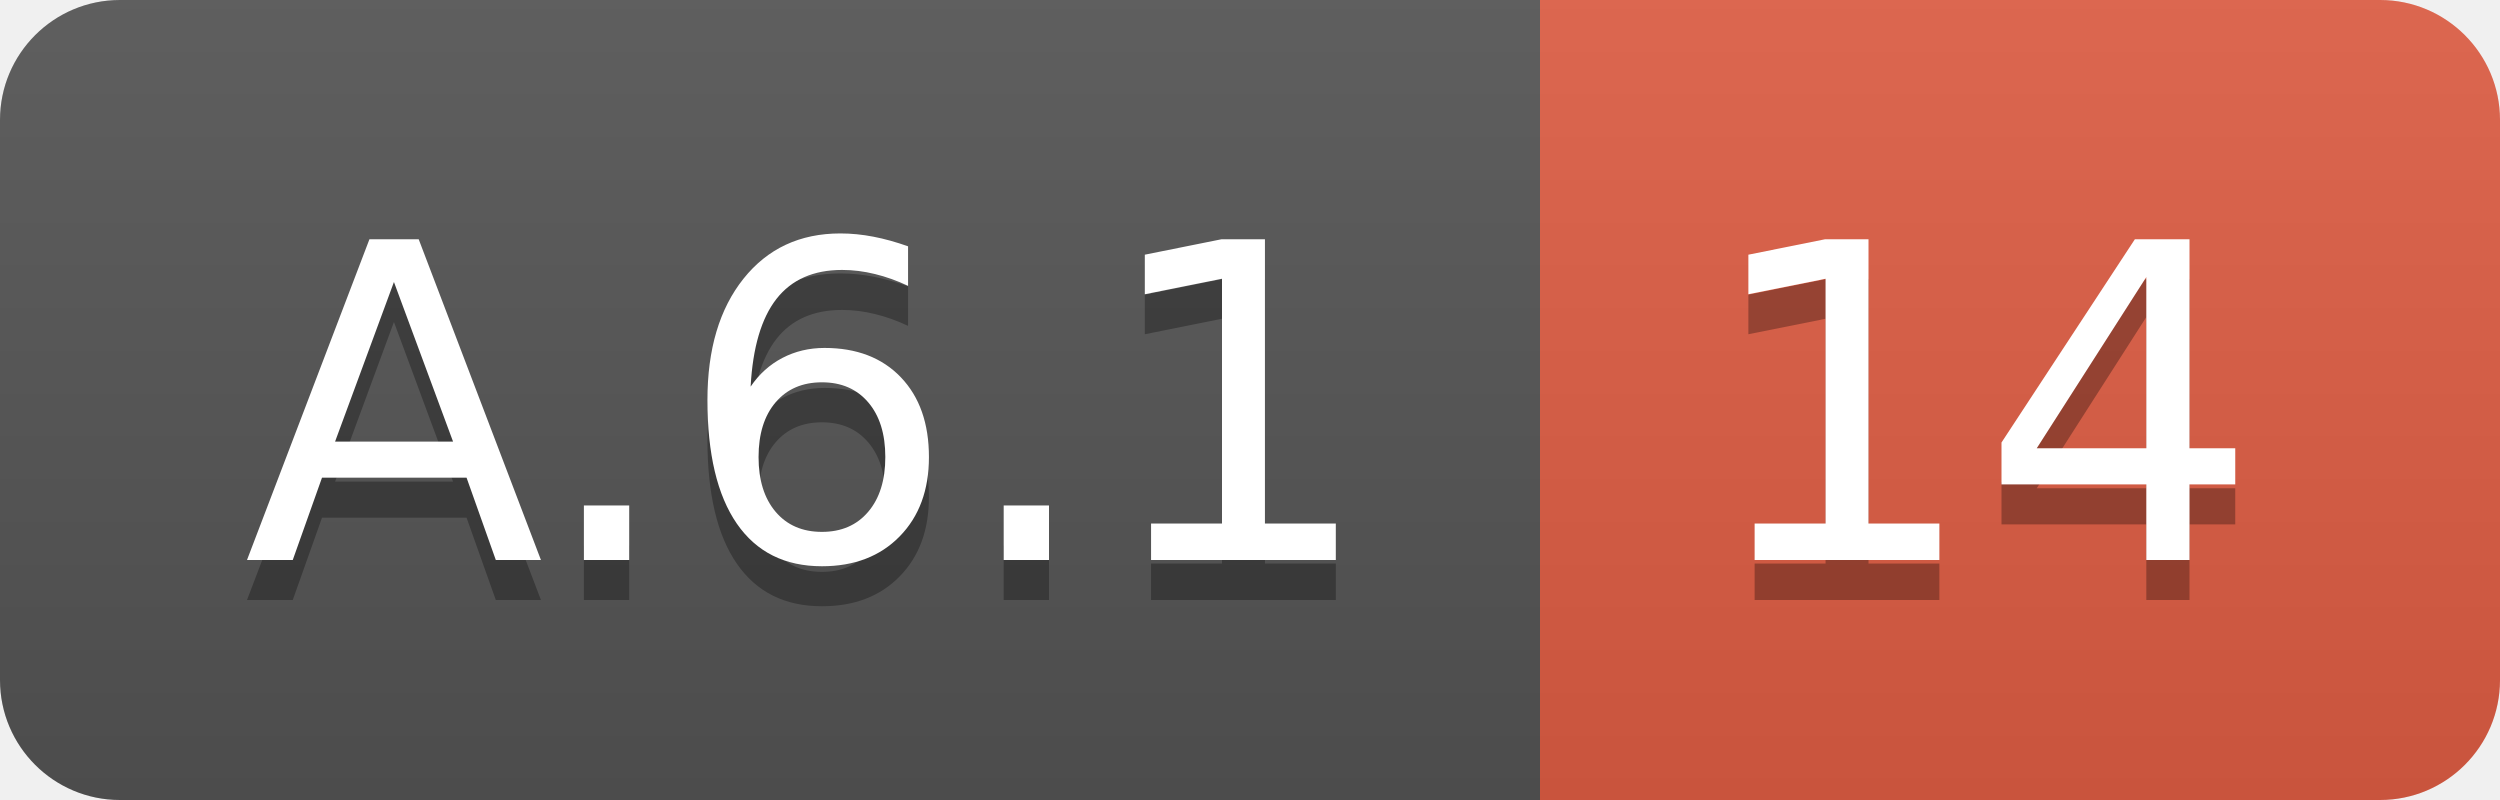
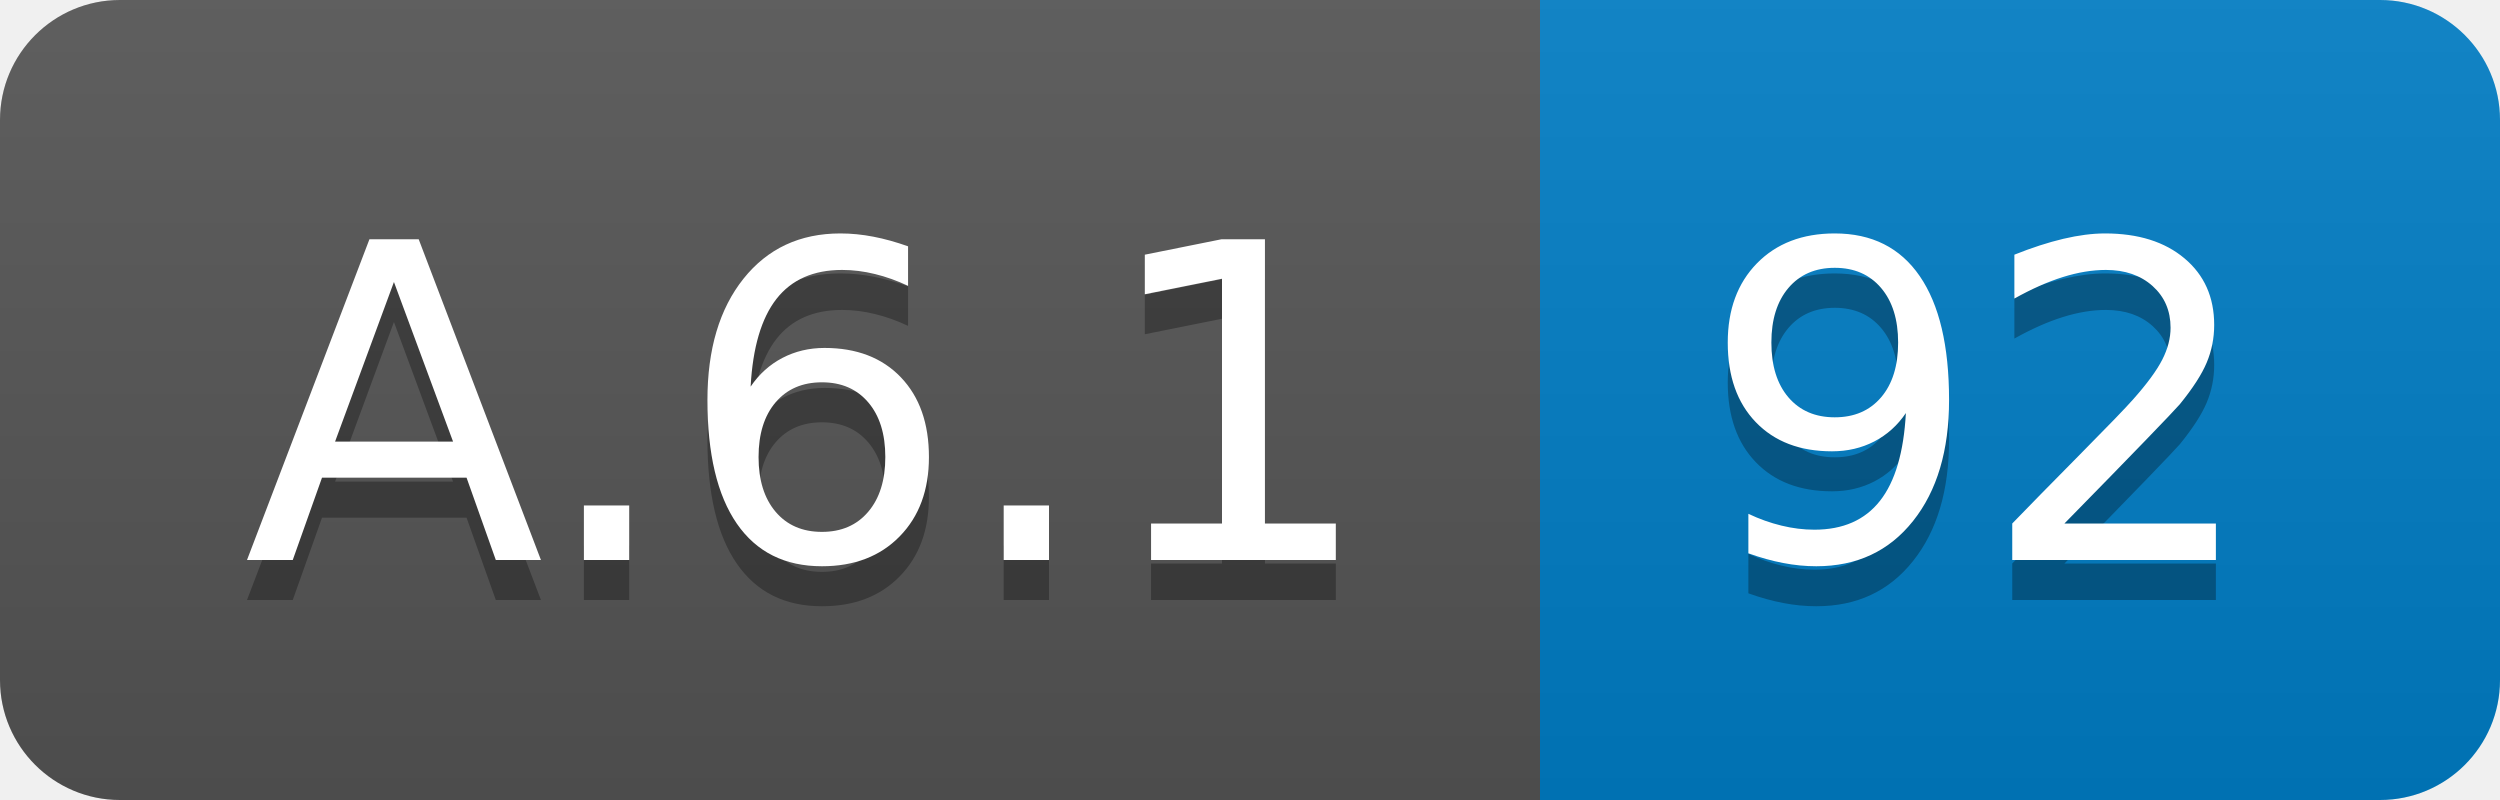
<svg xmlns="http://www.w3.org/2000/svg" width="62.5" height="20">
  <linearGradient id="smooth" x2="0" y2="100%">
    <stop offset="0" stop-color="#bbb" stop-opacity=".1" />
    <stop offset="1" stop-opacity=".1" />
  </linearGradient>
  <clipPath id="round">
    <rect width="62.5" height="20" rx="3" fill="#fff" />
  </clipPath>
  <g clip-path="url(#round)">
    <rect width="38.5" height="20" fill="#555" />
-     <rect x="38.5" width="24.0" height="20" fill="#e05d44" />
+     <rect x="38.5" width="24.0" height="20" fill="#007ec6" />
    <rect width="62.5" height="20" fill="url(#smooth)" />
  </g>
  <g fill="#fff" text-anchor="middle" font-family="DejaVu Sans,Verdana,Geneva,sans-serif" font-size="110">
    <text x="202.5" y="150" fill="#010101" fill-opacity=".3" transform="scale(0.1)" textLength="285.0" lengthAdjust="spacing">A.6.1</text>
    <text x="202.5" y="140" transform="scale(0.1)" textLength="285.0" lengthAdjust="spacing">A.6.1</text>
-     <text x="495.0" y="150" fill="#010101" fill-opacity=".3" transform="scale(0.1)" textLength="140.0" lengthAdjust="spacing">14</text>
-     <text x="495.0" y="140" transform="scale(0.1)" textLength="140.0" lengthAdjust="spacing">14</text>
+     <text x="495.0" y="150" fill="#010101" fill-opacity=".3" transform="scale(0.1)" textLength="140.0" lengthAdjust="spacing">92</text>
+     <text x="495.0" y="140" transform="scale(0.1)" textLength="140.0" lengthAdjust="spacing">92</text>
  </g>
</svg>
